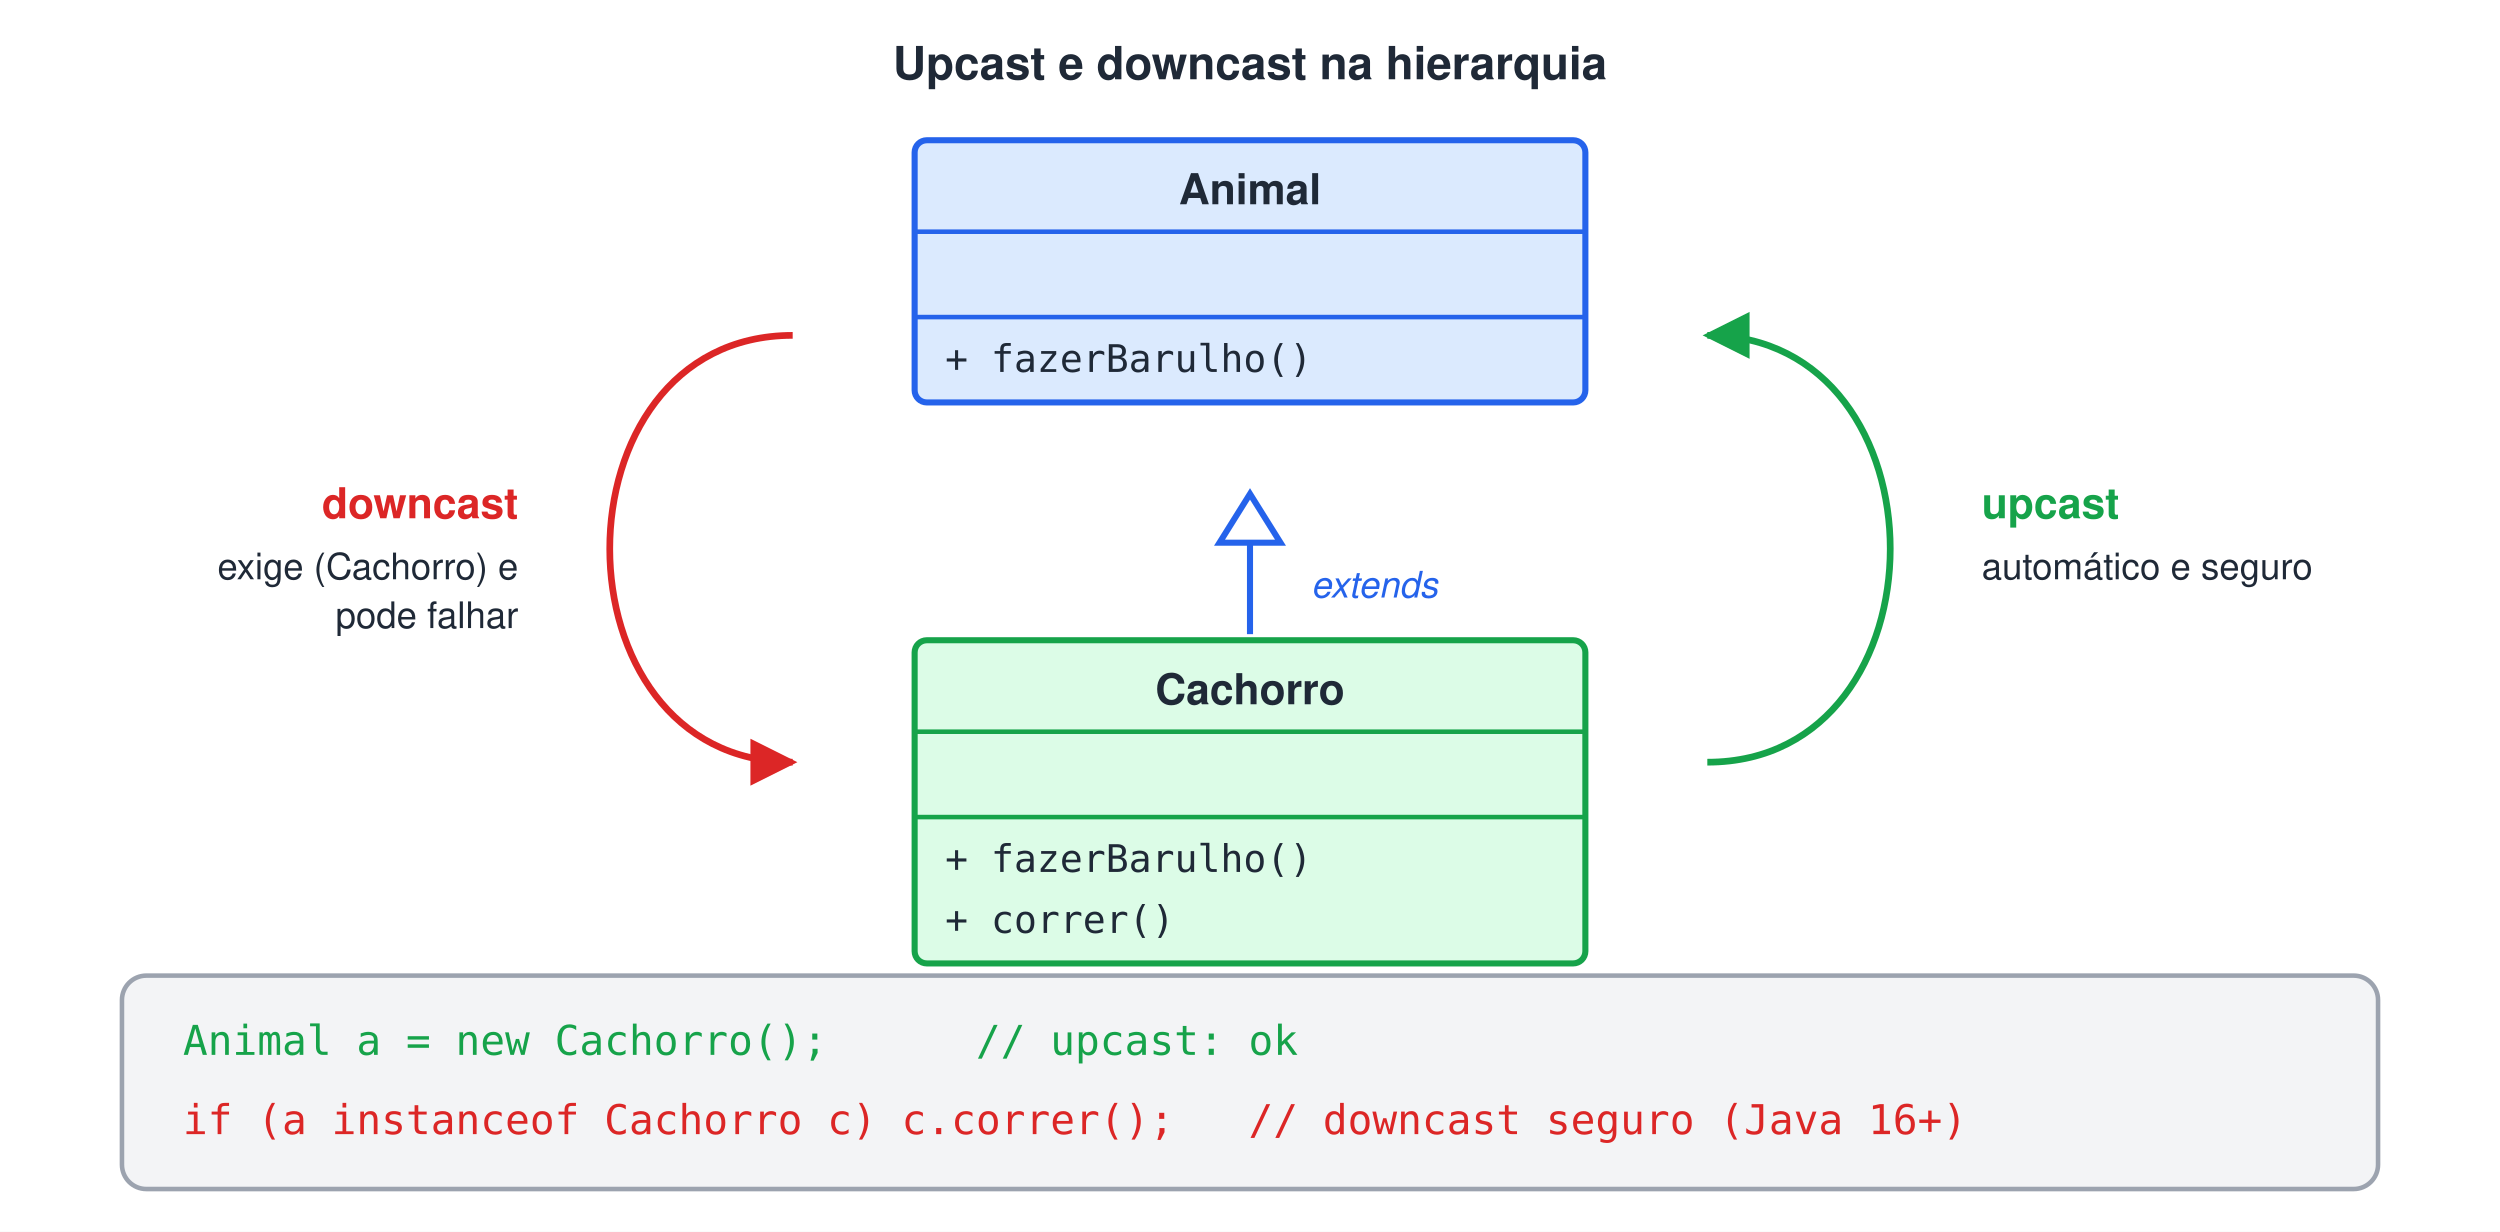
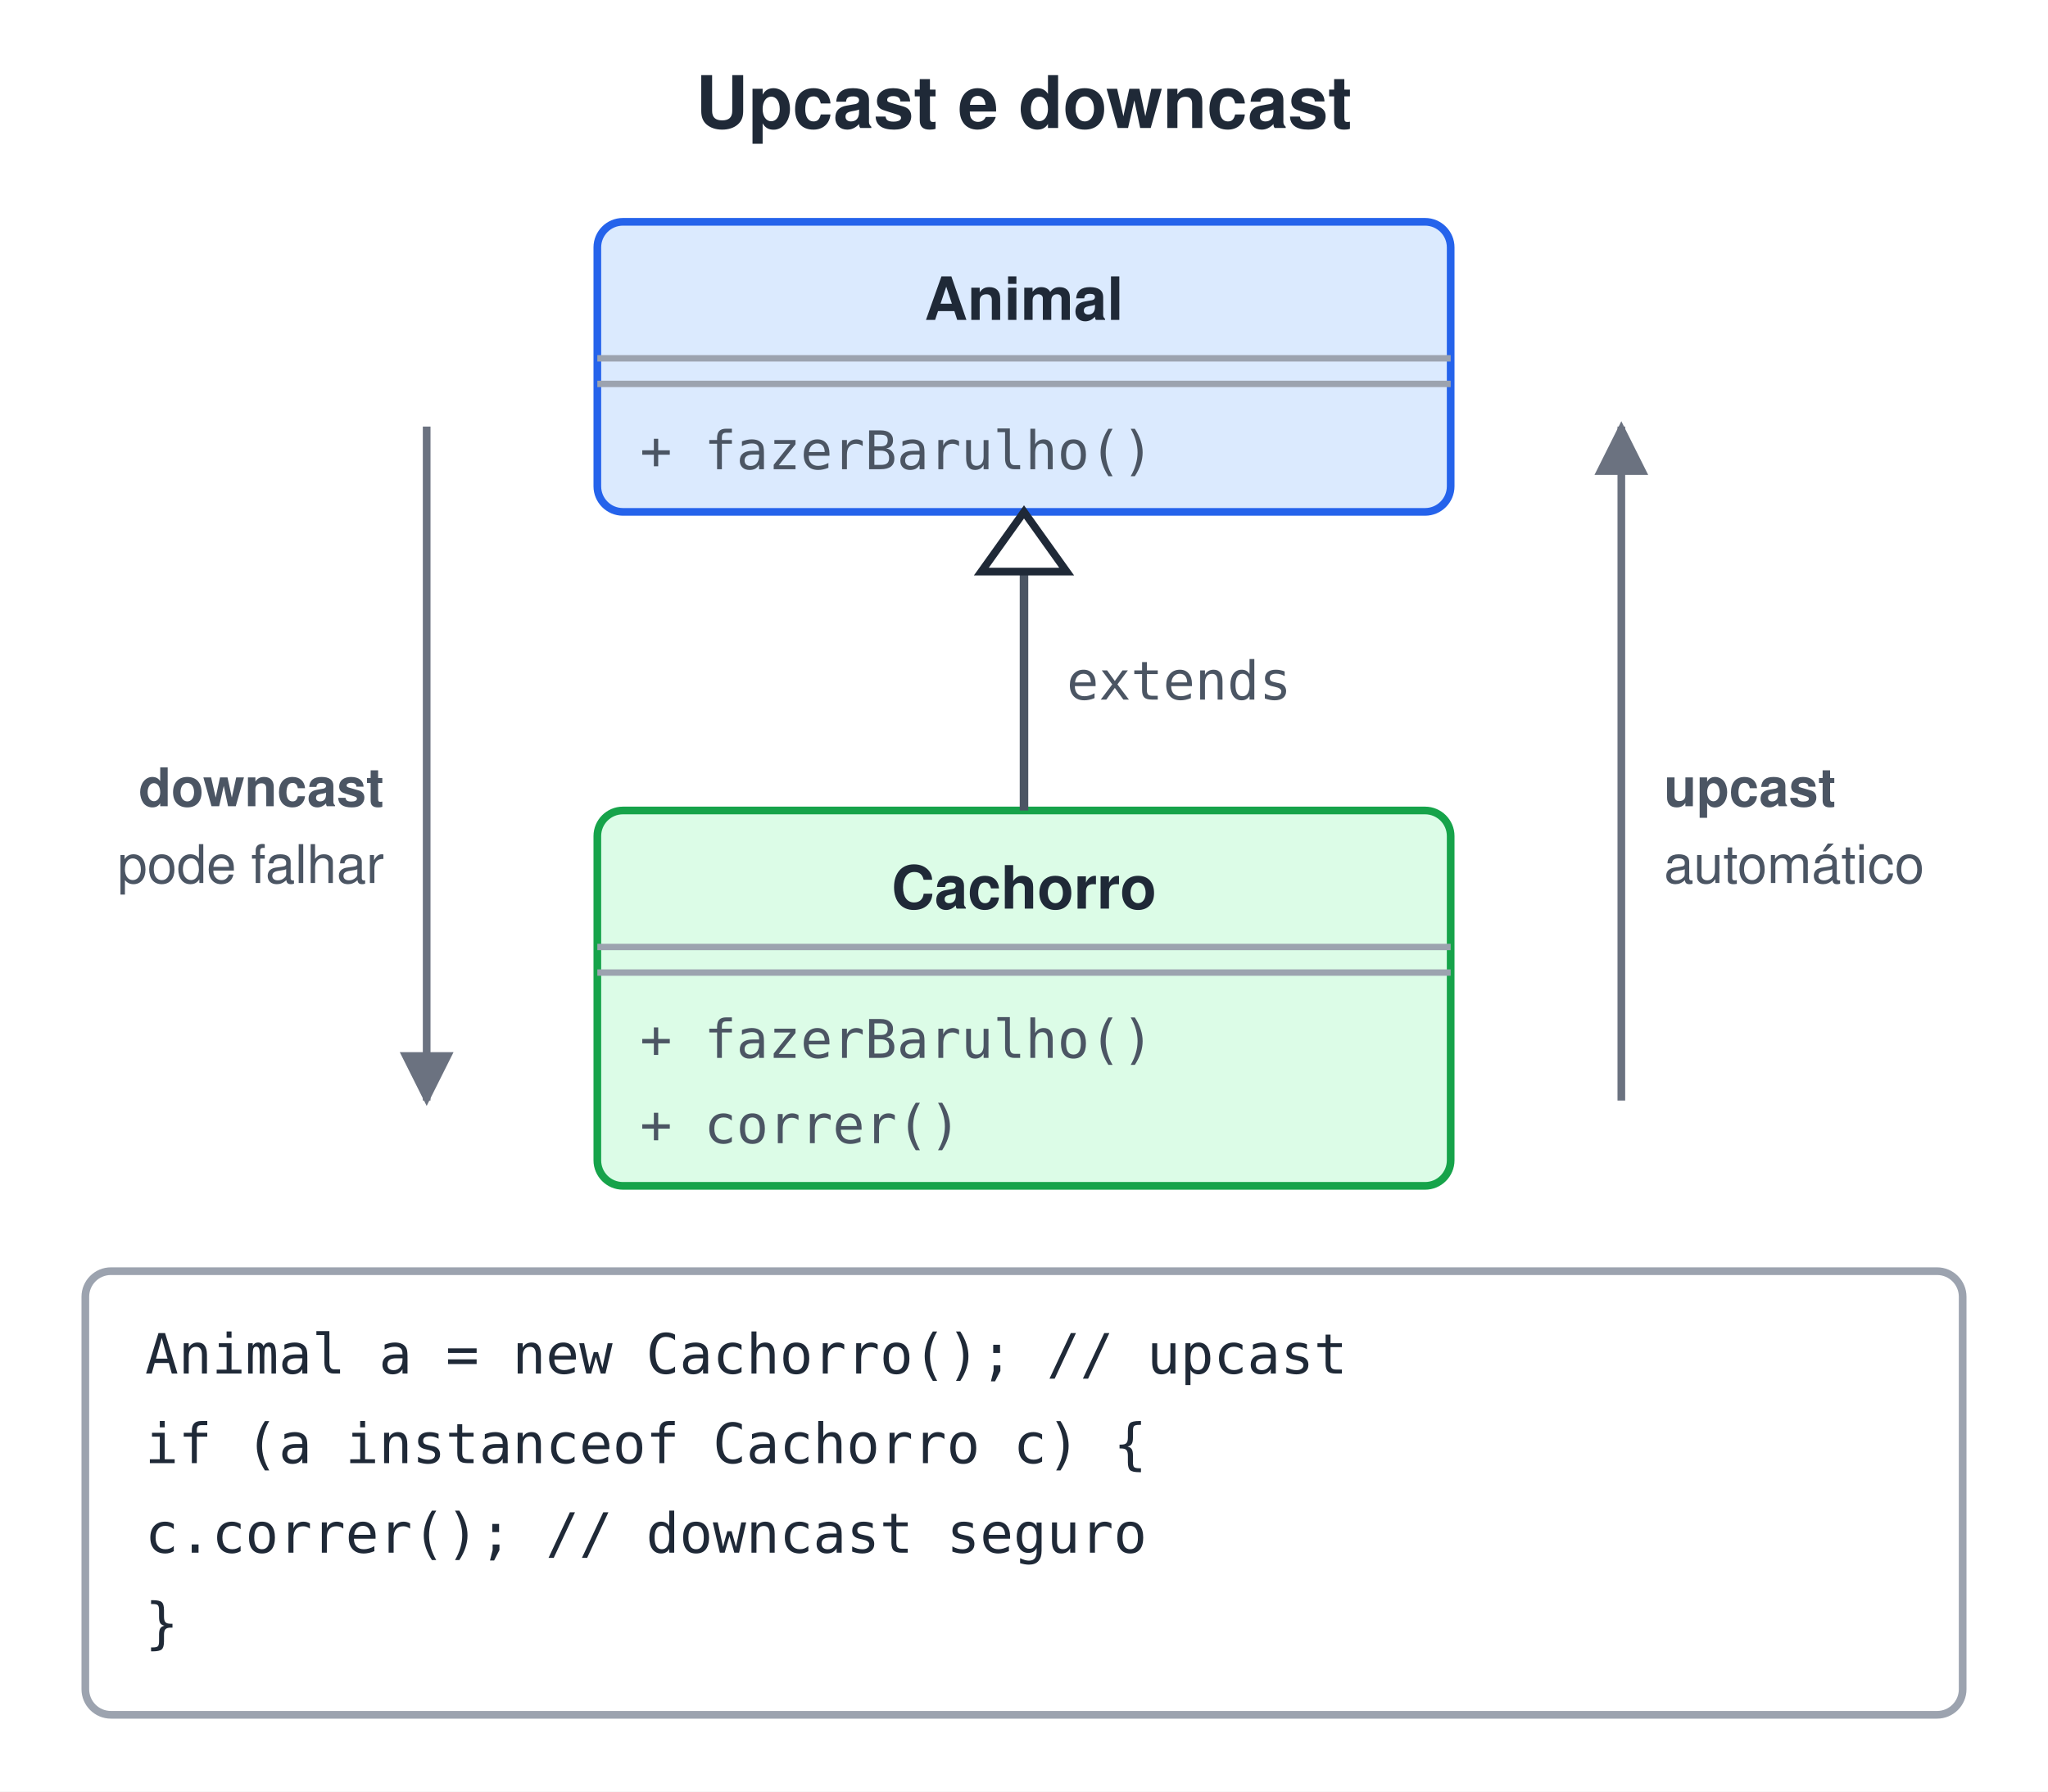
- <svg xmlns="http://www.w3.org/2000/svg" width="820" height="404" viewBox="0 0 820 404">
-   <style>text{font-family:Helvetica, Arial, 'DejaVu Sans', sans-serif}.m{font-family:Menlo, Consolas, 'DejaVu Sans Mono', monospace}</style>
+ <svg xmlns="http://www.w3.org/2000/svg" width="480" height="420" viewBox="0 0 480 420">
+   <style>text{white-space:pre;font-family:Helvetica,Arial,sans-serif;font-size:14px;fill:#1F2937}.t{font-size:17px;font-weight:bold}.b{font-weight:bold}.m{font-family:Menlo,Consolas,monospace;font-size:13px}.s{font-size:12.5px;fill:#4B5563}.n{font-size:13px;font-style:italic;fill:#4B5563}.c{text-anchor:middle}.r{text-anchor:end}.xB{fill:#DBEAFE;stroke:#2563EB}.xG{fill:#DCFCE7;stroke:#16A34A}.xO{fill:#FEF3C7;stroke:#D97706}.xP{fill:#EDE9FE;stroke:#7C3AED}.xR{fill:#FEE2E2;stroke:#DC2626}.xY{fill:#F3F4F6;stroke:#9CA3AF}.xW{fill:#fff;stroke:#9CA3AF}.xT{fill:#CCFBF1;stroke:#0D9488}.xK{fill:#FCE7F3;stroke:#DB2777}rect,ellipse,polygon{stroke-width:1.8}.l{stroke:#6B7280;stroke-width:1.8;fill:none}.d{stroke-dasharray:5 4}</style>
  <defs>
-     <marker id="arv" viewBox="0 0 10 10" refX="9" refY="5" markerWidth="7" markerHeight="7" orient="auto-start-reverse">
-       <path d="M0,0 L10,5 L0,10 z" fill="#16A34A" />
-     </marker>
-     <marker id="arr" viewBox="0 0 10 10" refX="9" refY="5" markerWidth="7" markerHeight="7" orient="auto-start-reverse">
-       <path d="M0,0 L10,5 L0,10 z" fill="#DC2626" />
+     <marker id="a" viewBox="0 0 10 10" refX="9" refY="5" markerWidth="7" markerHeight="7" orient="auto-start-reverse">
+       <path d="M0,0L10,5L0,10z" fill="#6B7280" />
    </marker>
  </defs>
-   <rect width="100%" height="100%" fill="#ffffff" />
-   <text x="410" y="26" font-size="15" font-weight="bold" fill="#1F2937" text-anchor="middle">Upcast e downcast na hierarquia</text>
-   <rect x="300" y="46" width="220" height="86" rx="4" fill="#DBEAFE" stroke="#2563EB" stroke-width="2" />
-   <text x="410" y="67" font-size="14" font-weight="bold" fill="#1F2937" text-anchor="middle">Animal</text>
-   <line x1="300" y1="76" x2="520" y2="76" stroke="#2563EB" stroke-width="1.5" />
-   <line x1="300" y1="104" x2="520" y2="104" stroke="#2563EB" stroke-width="1.5" />
-   <text x="310" y="122" class="m" font-size="12.5" fill="#1F2937" xml:space="preserve">+ fazerBarulho()</text>
-   <rect x="300" y="210" width="220" height="106" rx="4" fill="#DCFCE7" stroke="#16A34A" stroke-width="2" />
-   <text x="410" y="231" font-size="14" font-weight="bold" fill="#1F2937" text-anchor="middle">Cachorro</text>
-   <line x1="300" y1="240" x2="520" y2="240" stroke="#16A34A" stroke-width="1.5" />
-   <line x1="300" y1="268" x2="520" y2="268" stroke="#16A34A" stroke-width="1.5" />
-   <text x="310" y="286" class="m" font-size="12.5" fill="#1F2937" xml:space="preserve">+ fazerBarulho()</text>
-   <text x="310" y="306" class="m" font-size="12.5" fill="#1F2937" xml:space="preserve">+ correr()</text>
-   <path d="M410,162 l-10,16 h20 z" fill="#fff" stroke="#2563EB" stroke-width="2" />
-   <line x1="410" y1="178" x2="410" y2="208" stroke="#2563EB" stroke-width="2" />
-   <text x="430" y="196" font-size="12" font-style="italic" fill="#2563EB">extends</text>
-   <path d="M560,250 C640,250 640,110 560,110" fill="none" stroke="#16A34A" stroke-width="2.2" marker-end="url(#arv)" />
-   <text x="650" y="170" font-size="14" font-weight="bold" fill="#16A34A">upcast</text>
-   <text x="650" y="190" font-size="12" fill="#1F2937">automático e seguro</text>
-   <path d="M260,110 C180,110 180,250 260,250" fill="none" stroke="#DC2626" stroke-width="2.2" marker-end="url(#arr)" />
-   <text x="170" y="170" font-size="14" font-weight="bold" fill="#DC2626" text-anchor="end">downcast</text>
-   <text x="170" y="190" font-size="12" fill="#1F2937" text-anchor="end">exige (Cachorro) e</text>
-   <text x="170" y="206" font-size="12" fill="#1F2937" text-anchor="end">pode falhar</text>
-   <rect x="40" y="320" width="740" height="70" rx="8" fill="#F3F4F6" stroke="#9CA3AF" stroke-width="1.5" />
-   <text x="60" y="346" class="m" font-size="13.5" fill="#16A34A" xml:space="preserve">Animal a = new Cachorro();      // upcast: ok</text>
-   <text x="60" y="372" class="m" font-size="13.5" fill="#DC2626" xml:space="preserve">if (a instanceof Cachorro c) c.correr();   // downcast seguro (Java 16+)</text>
+   <rect width="100%" height="100%" fill="#fff" />
+   <text x="240.0" y="30" class="t c">Upcast e downcast</text>
+   <rect x="140" y="52" width="200" height="68" rx="6" class="xB" />
+   <text x="240.0" y="75" class="b c">Animal</text>
+   <line x1="140" y1="84" x2="340" y2="84" stroke="#9CA3AF" stroke-width="1.5" />
+   <line x1="140" y1="90" x2="340" y2="90" stroke="#9CA3AF" stroke-width="1.5" />
+   <text x="150" y="110" class="m s">+ fazerBarulho()</text>
+   <rect x="140" y="190" width="200" height="88" rx="6" class="xG" />
+   <text x="240.0" y="213" class="b c">Cachorro</text>
+   <line x1="140" y1="222" x2="340" y2="222" stroke="#9CA3AF" stroke-width="1.5" />
+   <line x1="140" y1="228" x2="340" y2="228" stroke="#9CA3AF" stroke-width="1.5" />
+   <text x="150" y="248" class="m s">+ fazerBarulho()</text>
+   <text x="150" y="268" class="m s">+ correr()</text>
+   <line x1="240" y1="190" x2="240" y2="134" stroke="#4B5563" stroke-width="2" />
+   <polygon points="240,120 250,134 230,134" fill="#fff" stroke="#1F2937" stroke-width="2" />
+   <text x="250" y="164" class="m s">extends</text>
+   <path d="M380,258 L380,100" class="l" marker-end="url(#a)" />
+   <text x="390" y="189.0" class="s b">upcast</text>
+   <text x="390" y="207.0" class="s">automático</text>
+   <path d="M100,100 L100,258" class="l" marker-end="url(#a)" />
+   <text x="90" y="189.0" class="s b r">downcast</text>
+   <text x="90" y="207.0" class="s r">pode falhar</text>
+   <rect x="20" y="298" width="440" height="104" rx="6" class="xW" />
+   <text x="34" y="322" class="m">Animal a = new Cachorro(); // upcast</text>
+   <text x="34" y="343" class="m">if (a instanceof Cachorro c) {</text>
+   <text x="34" y="364" class="m">    c.correr(); // downcast seguro</text>
+   <text x="34" y="385" class="m">}</text>
</svg>
